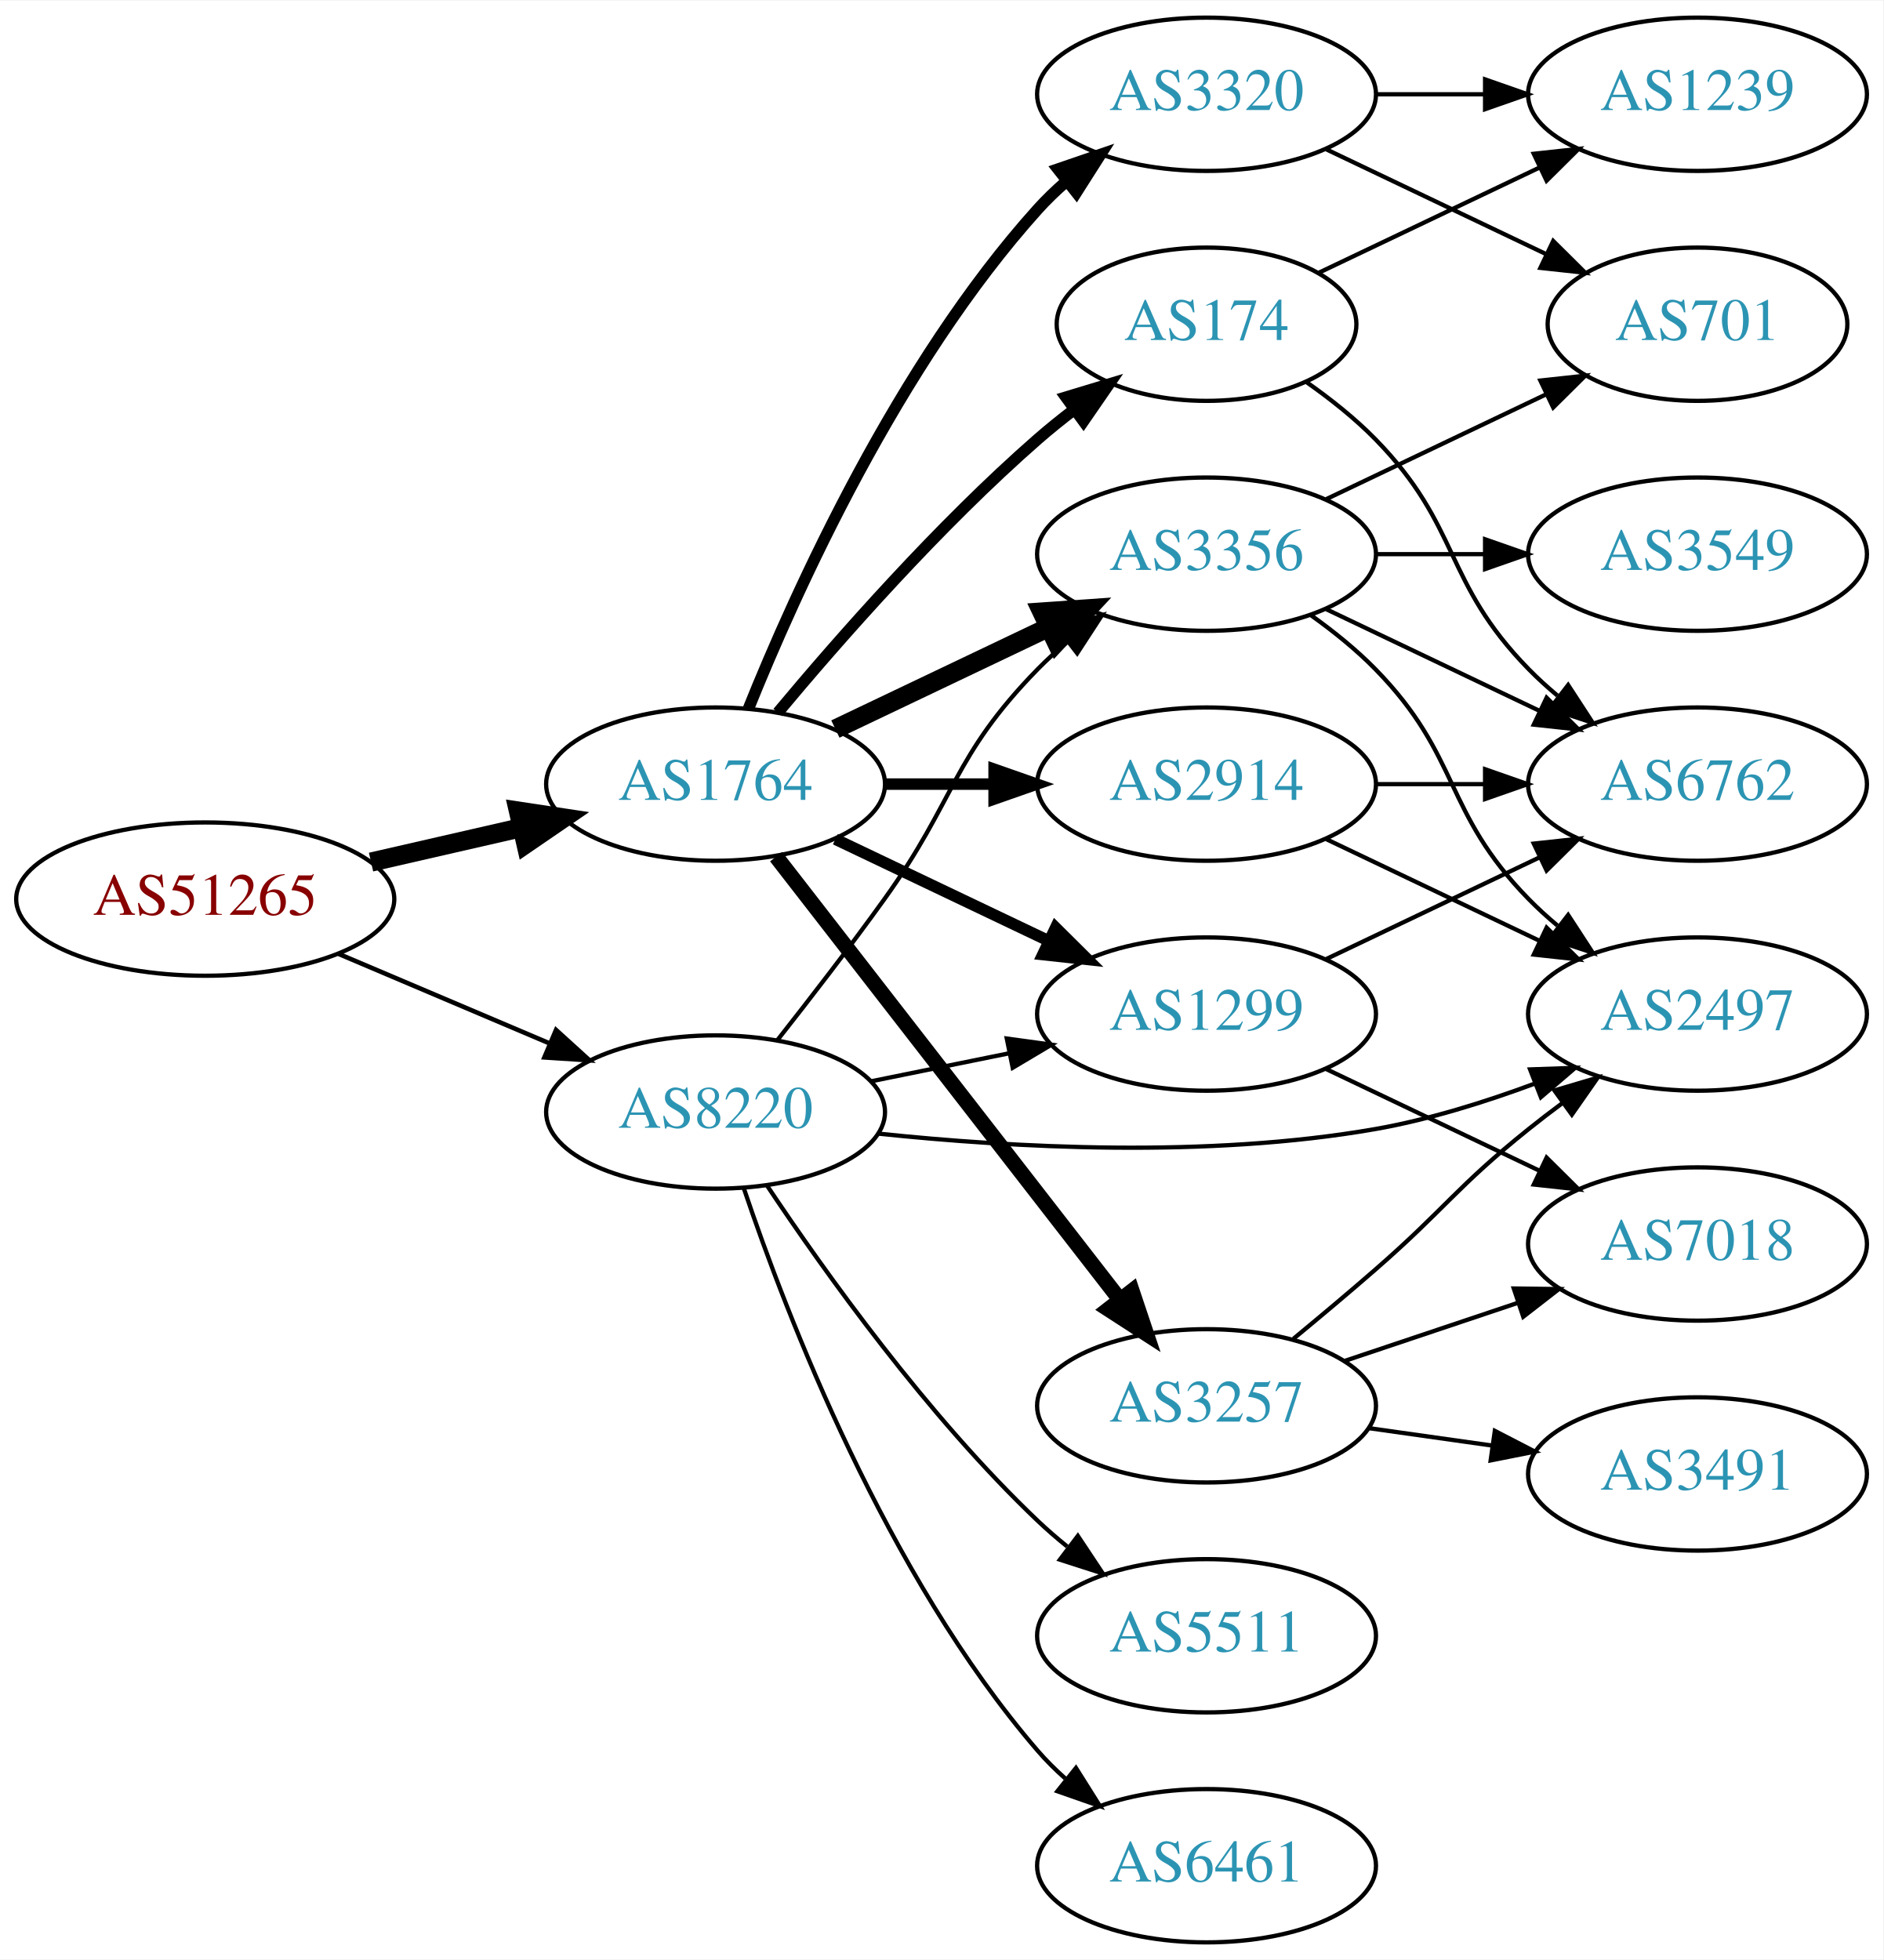
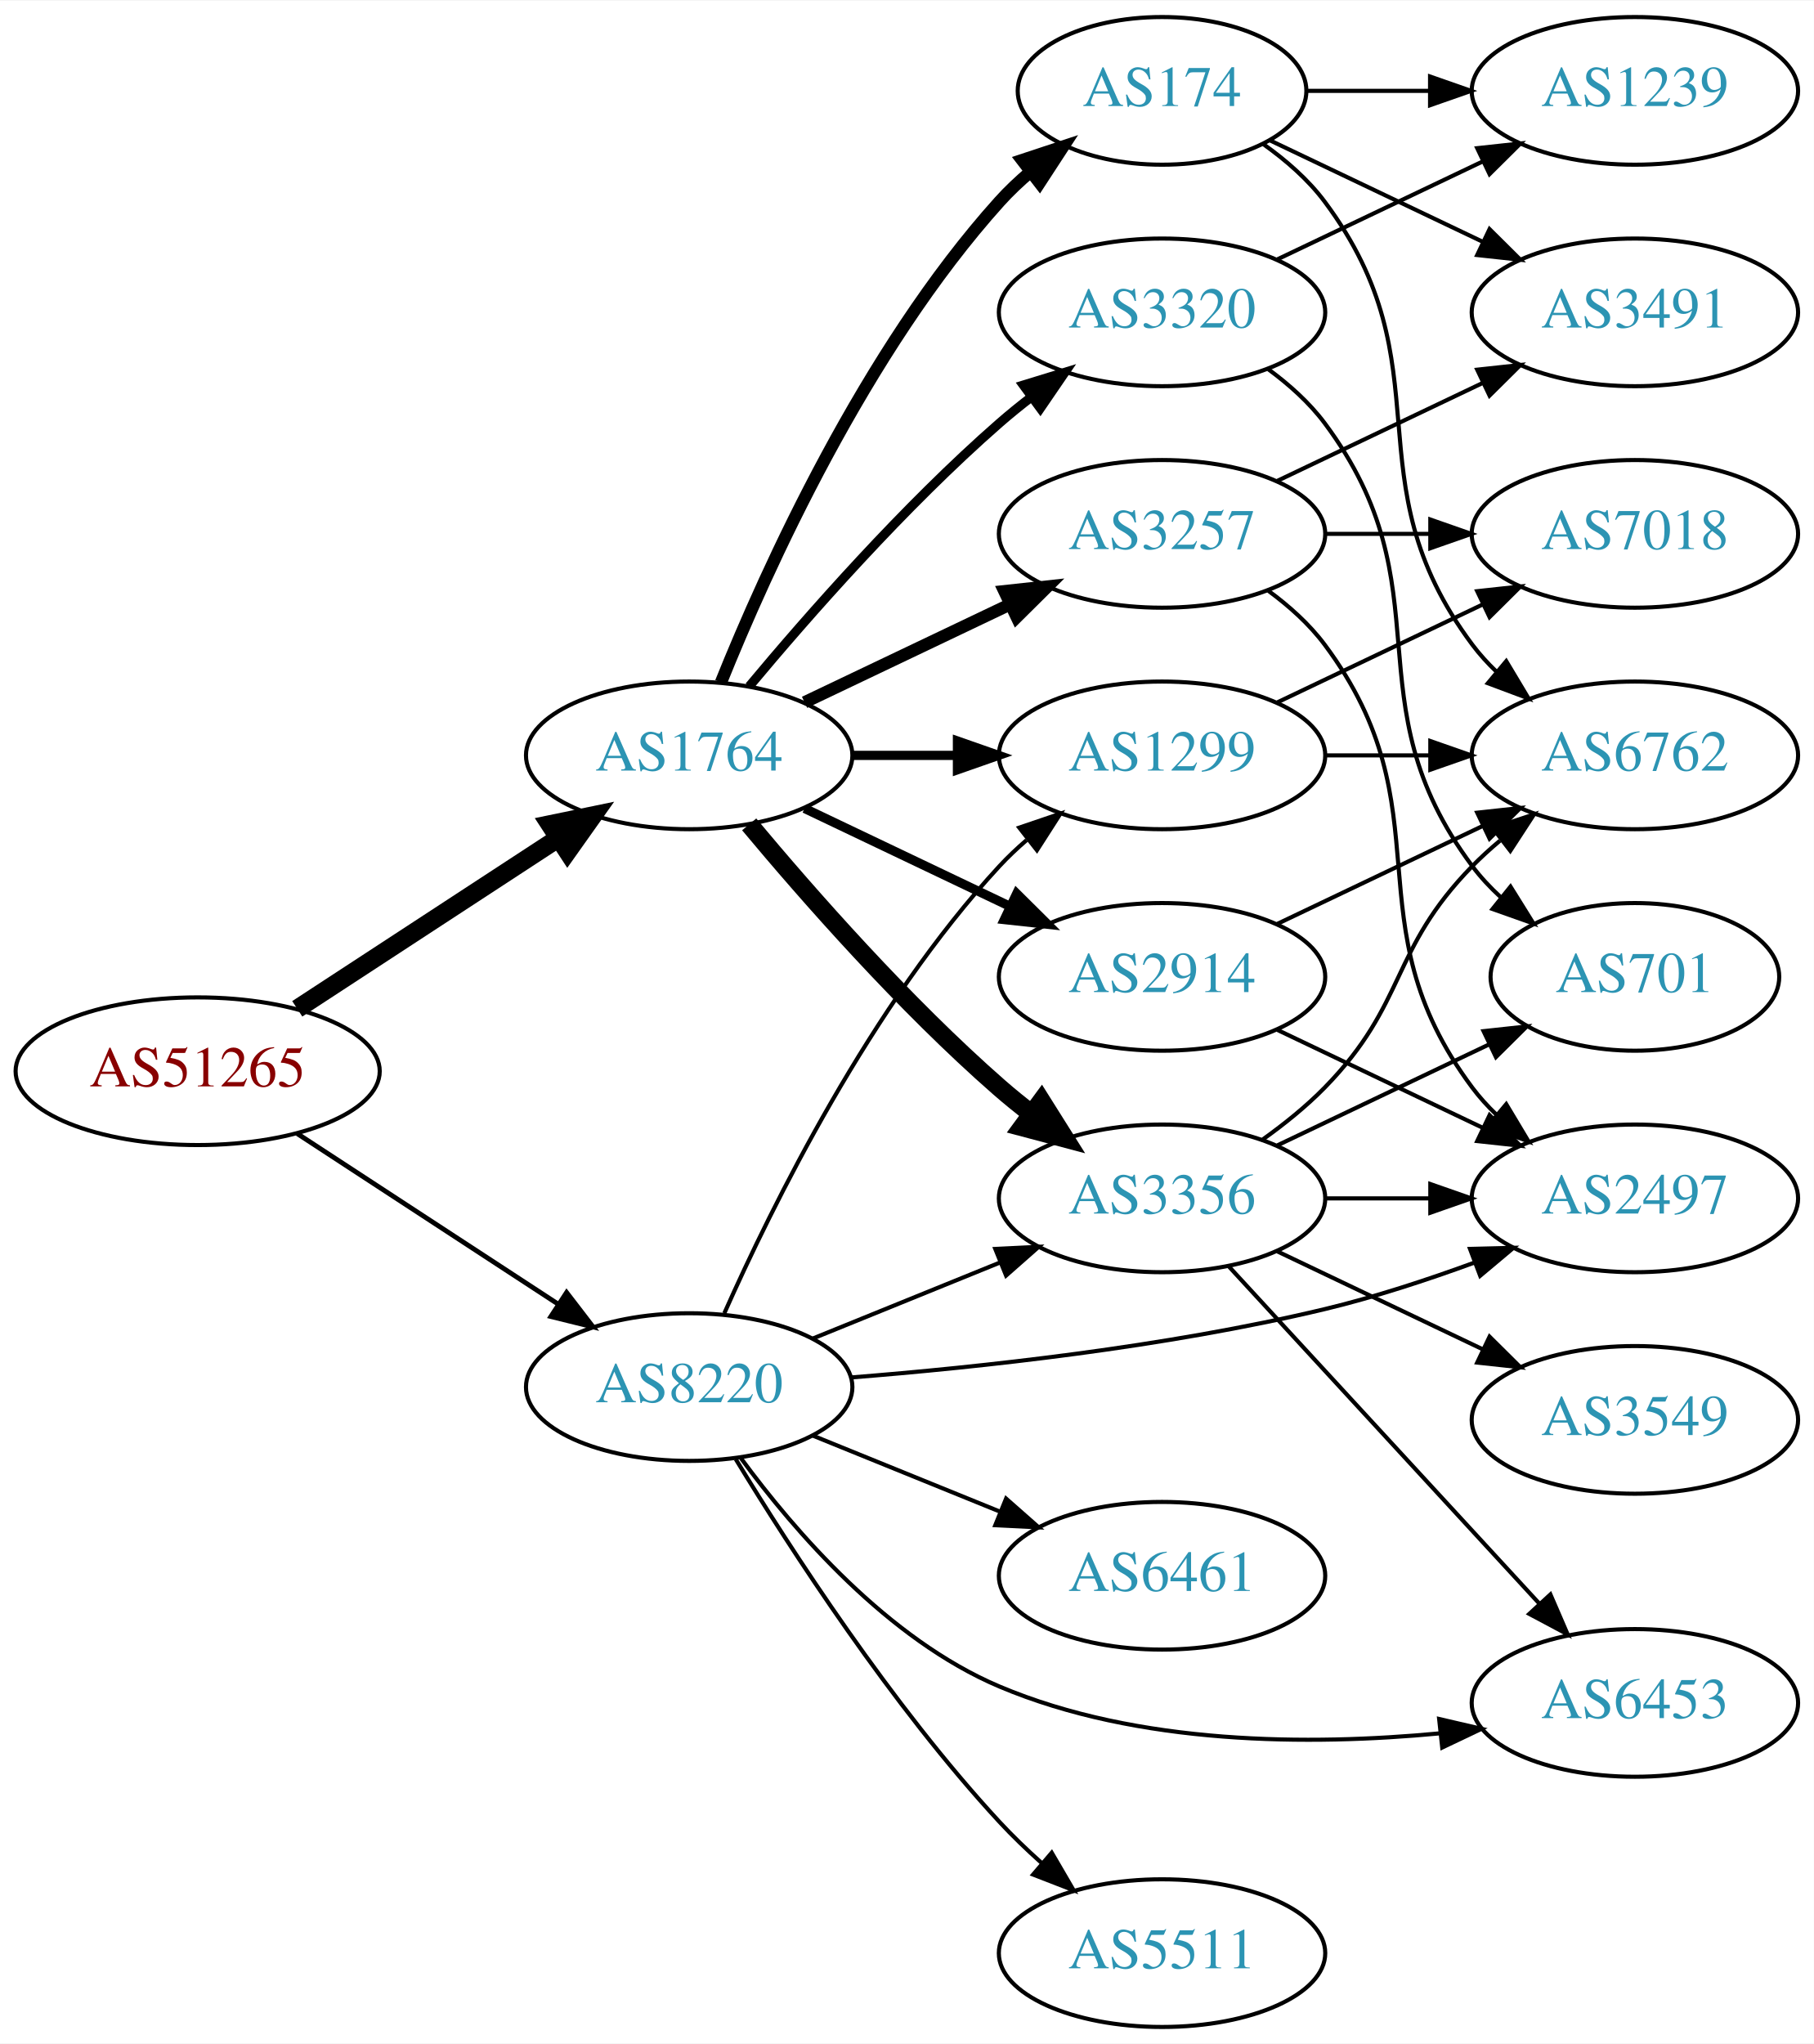
- <svg xmlns="http://www.w3.org/2000/svg" xmlns:xlink="http://www.w3.org/1999/xlink" width="442pt" height="460pt" viewBox="0.00 0.00 442.27 460.00">
-   <g id="graph0" class="graph" transform="scale(1 1) rotate(0) translate(4 456)">
-     <polygon fill="white" stroke="none" points="-4,4 -4,-456 438.271,-456 438.271,4 -4,4" />
+ <svg xmlns="http://www.w3.org/2000/svg" xmlns:xlink="http://www.w3.org/1999/xlink" width="442pt" height="498pt" viewBox="0.00 0.00 442.27 498.00">
+   <g id="graph0" class="graph" transform="scale(1 1) rotate(0) translate(4 494)">
+     <polygon fill="white" stroke="none" points="-4,4 -4,-494 438.271,-494 438.271,4 -4,4" />
    <g id="node1" class="node">
      <g id="a_node1">
        <a xlink:href="/asn/51265" xlink:title="AS51265 ~ Mass Response Service GmbH [AT]">
-           <ellipse fill="#ffffff" stroke="black" cx="44.196" cy="-245" rx="44.393" ry="18" />
-           <text text-anchor="middle" x="44.196" y="-241.3" font-family="Times,serif" font-size="14.00" fill="#880000">AS51265</text>
+           <ellipse fill="#ffffff" stroke="black" cx="44.196" cy="-233" rx="44.393" ry="18" />
+           <text text-anchor="middle" x="44.196" y="-229.3" font-family="Times,serif" font-size="14.00" fill="#880000">AS51265</text>
        </a>
      </g>
    </g>
    <g id="node2" class="node">
      <g id="a_node2">
        <a xlink:href="/asn/1764" xlink:title="AS1764 ~ NEXTLAYER-AS [AT]">
-           <ellipse fill="#ffffff" stroke="black" cx="164.039" cy="-272" rx="39.794" ry="18" />
-           <text text-anchor="middle" x="164.039" y="-268.3" font-family="Times,serif" font-size="14.00" fill="#2c94b3">AS1764</text>
+           <ellipse fill="#ffffff" stroke="black" cx="164.039" cy="-310" rx="39.794" ry="18" />
+           <text text-anchor="middle" x="164.039" y="-306.3" font-family="Times,serif" font-size="14.00" fill="#2c94b3">AS1764</text>
        </a>
      </g>
    </g>
    <g id="edge1" class="edge">
-       <path fill="none" stroke="black" stroke-width="4.5" d="M83.131,-253.692C94.371,-256.267 106.784,-259.111 118.407,-261.774" />
-       <polygon fill="black" stroke="black" stroke-width="4.5" points="117.742,-265.661 128.369,-264.057 119.501,-257.985 117.742,-265.661" />
+       <path fill="none" stroke="black" stroke-width="4.5" d="M68.478,-248.213C86.708,-260.124 112.229,-276.8 132.163,-289.826" />
+       <polygon fill="black" stroke="black" stroke-width="4.5" points="130.079,-293.168 140.605,-295.341 134.387,-286.575 130.079,-293.168" />
    </g>
    <g id="node3" class="node">
      <g id="a_node3">
        <a xlink:href="/asn/8220" xlink:title="AS8220 ~ COLT [GB]">
-           <ellipse fill="#ffffff" stroke="black" cx="164.039" cy="-195" rx="39.794" ry="18" />
-           <text text-anchor="middle" x="164.039" y="-191.3" font-family="Times,serif" font-size="14.00" fill="#2c94b3">AS8220</text>
+           <ellipse fill="#ffffff" stroke="black" cx="164.039" cy="-156" rx="39.794" ry="18" />
+           <text text-anchor="middle" x="164.039" y="-152.3" font-family="Times,serif" font-size="14.00" fill="#2c94b3">AS8220</text>
        </a>
      </g>
    </g>
    <g id="edge2" class="edge">
-       <path fill="none" stroke="black" stroke-width="1.071" d="M75.543,-232.124C90.566,-225.75 108.857,-217.989 124.824,-211.214" />
-       <polygon fill="black" stroke="black" stroke-width="1.071" points="126.577,-214.272 134.416,-207.144 123.843,-207.828 126.577,-214.272" />
+       <path fill="none" stroke="black" stroke-width="1.174" d="M68.478,-217.787C86.708,-205.876 112.229,-189.2 132.163,-176.174" />
+       <polygon fill="black" stroke="black" stroke-width="1.174" points="134.148,-179.059 140.605,-170.659 130.319,-173.199 134.148,-179.059" />
    </g>
    <g id="node4" class="node">
      <g id="a_node4">
-         <a xlink:href="/asn/174" xlink:title="AS174 ~ Cogent Communications [US]">
-           <ellipse fill="#ffffff" stroke="black" cx="279.332" cy="-380" rx="35.194" ry="18" />
-           <text text-anchor="middle" x="279.332" y="-376.3" font-family="Times,serif" font-size="14.00" fill="#2c94b3">AS174</text>
+         <a xlink:href="/asn/3356" xlink:title="AS3356 ~ Level 3 Parent, LLC [US]">
+           <ellipse fill="#ffffff" stroke="black" cx="279.332" cy="-202" rx="39.794" ry="18" />
+           <text text-anchor="middle" x="279.332" y="-198.3" font-family="Times,serif" font-size="14.00" fill="#2c94b3">AS3356</text>
        </a>
      </g>
    </g>
    <g id="edge3" class="edge">
-       <path fill="none" stroke="black" stroke-width="2.7" d="M178.669,-288.817C192.951,-305.929 216.498,-332.745 239.685,-353 242.355,-355.332 245.228,-357.648 248.158,-359.886" />
-       <polygon fill="black" stroke="black" stroke-width="2.7" points="246.309,-362.87 256.449,-365.939 250.436,-357.216 246.309,-362.87" />
+       <path fill="none" stroke="black" stroke-width="4.5" d="M178.669,-293.183C192.951,-276.071 216.498,-249.255 239.685,-229 242.151,-226.846 244.789,-224.706 247.487,-222.628" />
+       <polygon fill="black" stroke="black" stroke-width="4.5" points="249.919,-225.727 255.641,-216.63 245.252,-219.384 249.919,-225.727" />
    </g>
    <g id="node5" class="node">
      <g id="a_node5">
-         <a xlink:href="/asn/3356" xlink:title="AS3356 ~ Level 3 Parent, LLC [US]">
-           <ellipse fill="#ffffff" stroke="black" cx="279.332" cy="-326" rx="39.794" ry="18" />
-           <text text-anchor="middle" x="279.332" y="-322.3" font-family="Times,serif" font-size="14.00" fill="#2c94b3">AS3356</text>
+         <a xlink:href="/asn/2914" xlink:title="AS2914 ~ NTT America, Inc. [US]">
+           <ellipse fill="#ffffff" stroke="black" cx="279.332" cy="-256" rx="39.794" ry="18" />
+           <text text-anchor="middle" x="279.332" y="-252.3" font-family="Times,serif" font-size="14.00" fill="#2c94b3">AS2914</text>
        </a>
      </g>
    </g>
    <g id="edge4" class="edge">
-       <path fill="none" stroke="black" stroke-width="4.5" d="M192.175,-284.934C207.169,-292.081 225.99,-301.052 242.213,-308.785" />
-       <polygon fill="black" stroke="black" stroke-width="4.5" points="240.695,-312.423 251.417,-313.171 244.084,-305.314 240.695,-312.423" />
+       <path fill="none" stroke="black" stroke-width="2.25" d="M192.175,-297.066C207.169,-289.919 225.99,-280.948 242.213,-273.215" />
+       <polygon fill="black" stroke="black" stroke-width="2.25" points="243.895,-276.291 251.417,-268.829 240.884,-269.972 243.895,-276.291" />
    </g>
    <g id="node6" class="node">
      <g id="a_node6">
        <a xlink:href="/asn/3257" xlink:title="AS3257 ~ GTT [DE]">
-           <ellipse fill="#ffffff" stroke="black" cx="279.332" cy="-126" rx="39.794" ry="18" />
-           <text text-anchor="middle" x="279.332" y="-122.3" font-family="Times,serif" font-size="14.00" fill="#2c94b3">AS3257</text>
+           <ellipse fill="#ffffff" stroke="black" cx="279.332" cy="-364" rx="39.794" ry="18" />
+           <text text-anchor="middle" x="279.332" y="-360.3" font-family="Times,serif" font-size="14.00" fill="#2c94b3">AS3257</text>
        </a>
      </g>
    </g>
    <g id="edge5" class="edge">
-       <path fill="none" stroke="black" stroke-width="3.6" d="M178.257,-254.966C198.126,-229.361 235.81,-180.798 258.838,-151.121" />
-       <polygon fill="black" stroke="black" stroke-width="3.6" points="261.832,-152.971 265.198,-142.925 256.302,-148.68 261.832,-152.971" />
+       <path fill="none" stroke="black" stroke-width="3" d="M192.175,-322.934C207.169,-330.081 225.99,-339.052 242.213,-346.785" />
+       <polygon fill="black" stroke="black" stroke-width="3" points="240.884,-350.028 251.417,-351.171 243.895,-343.709 240.884,-350.028" />
    </g>
    <g id="node7" class="node">
      <g id="a_node7">
-         <a xlink:href="/asn/2914" xlink:title="AS2914 ~ NTT America, Inc. [US]">
-           <ellipse fill="#ffffff" stroke="black" cx="279.332" cy="-272" rx="39.794" ry="18" />
-           <text text-anchor="middle" x="279.332" y="-268.3" font-family="Times,serif" font-size="14.00" fill="#2c94b3">AS2914</text>
+         <a xlink:href="/asn/174" xlink:title="AS174 ~ Cogent Communications [US]">
+           <ellipse fill="#ffffff" stroke="black" cx="279.332" cy="-472" rx="35.194" ry="18" />
+           <text text-anchor="middle" x="279.332" y="-468.3" font-family="Times,serif" font-size="14.00" fill="#2c94b3">AS174</text>
        </a>
      </g>
    </g>
    <g id="edge6" class="edge">
-       <path fill="none" stroke="black" stroke-width="2.7" d="M203.711,-272C211.914,-272 220.678,-272 229.21,-272" />
-       <polygon fill="black" stroke="black" stroke-width="2.7" points="229.449,-275.5 239.449,-272 229.449,-268.5 229.449,-275.5" />
+       <path fill="none" stroke="black" stroke-width="3" d="M171.786,-327.787C182.837,-355.243 206.891,-408.578 239.685,-445 242.001,-447.572 244.606,-450.03 247.341,-452.343" />
+       <polygon fill="black" stroke="black" stroke-width="3" points="245.207,-455.117 255.264,-458.448 249.479,-449.572 245.207,-455.117" />
    </g>
    <g id="node8" class="node">
      <g id="a_node8">
-         <a xlink:href="/asn/1299" xlink:title="AS1299 ~ Telia Carrier [EU]">
-           <ellipse fill="#ffffff" stroke="black" cx="279.332" cy="-218" rx="39.794" ry="18" />
-           <text text-anchor="middle" x="279.332" y="-214.3" font-family="Times,serif" font-size="14.00" fill="#2c94b3">AS1299</text>
+         <a xlink:href="/asn/3320" xlink:title="AS3320 ~ DTAG [DE]">
+           <ellipse fill="#ffffff" stroke="black" cx="279.332" cy="-418" rx="39.794" ry="18" />
+           <text text-anchor="middle" x="279.332" y="-414.3" font-family="Times,serif" font-size="14.00" fill="#2c94b3">AS3320</text>
        </a>
      </g>
    </g>
    <g id="edge7" class="edge">
-       <path fill="none" stroke="black" stroke-width="2.7" d="M192.175,-259.066C207.169,-251.919 225.99,-242.948 242.213,-235.215" />
-       <polygon fill="black" stroke="black" stroke-width="2.7" points="243.895,-238.291 251.417,-230.829 240.884,-231.972 243.895,-238.291" />
+       <path fill="none" stroke="black" stroke-width="2.25" d="M178.669,-326.817C192.951,-343.929 216.498,-370.745 239.685,-391 242.151,-393.154 244.789,-395.294 247.487,-397.372" />
+       <polygon fill="black" stroke="black" stroke-width="2.25" points="245.512,-400.264 255.641,-403.37 249.66,-394.625 245.512,-400.264" />
    </g>
    <g id="node9" class="node">
      <g id="a_node9">
-         <a xlink:href="/asn/3320" xlink:title="AS3320 ~ DTAG [DE]">
-           <ellipse fill="#ffffff" stroke="black" cx="279.332" cy="-434" rx="39.794" ry="18" />
-           <text text-anchor="middle" x="279.332" y="-430.3" font-family="Times,serif" font-size="14.00" fill="#2c94b3">AS3320</text>
+         <a xlink:href="/asn/1299" xlink:title="AS1299 ~ Telia Carrier [EU]">
+           <ellipse fill="#ffffff" stroke="black" cx="279.332" cy="-310" rx="39.794" ry="18" />
+           <text text-anchor="middle" x="279.332" y="-306.3" font-family="Times,serif" font-size="14.00" fill="#2c94b3">AS1299</text>
        </a>
      </g>
    </g>
    <g id="edge8" class="edge">
-       <path fill="none" stroke="black" stroke-width="2.7" d="M171.786,-289.787C182.837,-317.243 206.891,-370.578 239.685,-407 241.688,-409.224 243.906,-411.363 246.239,-413.397" />
-       <polygon fill="black" stroke="black" stroke-width="2.7" points="244.437,-416.433 254.458,-419.873 248.769,-410.935 244.437,-416.433" />
+       <path fill="none" stroke="black" stroke-width="2.25" d="M203.711,-310C211.914,-310 220.678,-310 229.21,-310" />
+       <polygon fill="black" stroke="black" stroke-width="2.25" points="229.449,-313.5 239.449,-310 229.449,-306.5 229.449,-313.5" />
+     </g>
+     <g id="edge31" class="edge">
+       <path fill="none" stroke="black" d="M194.214,-167.846C208.09,-173.48 224.867,-180.292 239.776,-186.346" />
+       <polygon fill="black" stroke="black" points="238.673,-189.675 249.255,-190.194 241.306,-183.189 238.673,-189.675" />
    </g>
    <g id="edge28" class="edge">
-       <path fill="none" stroke="black" d="M178.575,-211.901C186.131,-221.485 195.619,-233.773 203.685,-245 220.515,-268.425 219.513,-278.383 239.685,-299 241.778,-301.139 244.061,-303.218 246.438,-305.21" />
-       <polygon fill="black" stroke="black" points="244.681,-308.275 254.738,-311.611 248.956,-302.732 244.681,-308.275" />
+       <path fill="none" stroke="black" d="M172.606,-173.996C184.226,-200.143 208.435,-249.197 239.685,-283 241.717,-285.197 243.956,-287.318 246.303,-289.339" />
+       <polygon fill="black" stroke="black" points="244.515,-292.384 254.548,-295.791 248.83,-286.872 244.515,-292.384" />
+     </g>
+     <g id="node10" class="node">
+       <g id="a_node10">
+         <a xlink:href="/asn/2497" xlink:title="AS2497 ~ Internet Initiative Japan Inc. [JP]">
+           <ellipse fill="#ffffff" stroke="black" cx="394.625" cy="-202" rx="39.794" ry="18" />
+           <text text-anchor="middle" x="394.625" y="-198.3" font-family="Times,serif" font-size="14.00" fill="#2c94b3">AS2497</text>
+         </a>
+       </g>
    </g>
    <g id="edge26" class="edge">
-       <path fill="none" stroke="black" d="M200.574,-202.214C210.803,-204.291 222.104,-206.585 232.846,-208.766" />
-       <polygon fill="black" stroke="black" points="232.425,-212.252 242.922,-210.811 233.818,-205.392 232.425,-212.252" />
+       <path fill="none" stroke="black" d="M203.42,-158.338C234.824,-160.822 280.219,-165.723 318.978,-175 331.124,-177.907 344.025,-182.14 355.625,-186.395" />
+       <polygon fill="black" stroke="black" points="354.426,-189.683 365.017,-189.946 356.901,-183.136 354.426,-189.683" />
    </g>
    <g id="node14" class="node">
      <g id="a_node14">
-         <a xlink:href="/asn/2497" xlink:title="AS2497 ~ Internet Initiative Japan Inc. [JP]">
-           <ellipse fill="#ffffff" stroke="black" cx="394.625" cy="-218" rx="39.794" ry="18" />
-           <text text-anchor="middle" x="394.625" y="-214.3" font-family="Times,serif" font-size="14.00" fill="#2c94b3">AS2497</text>
+         <a xlink:href="/asn/6453" xlink:title="AS6453 ~ TATA COMMUNICATIONS (AMERICA) INC [US]">
+           <ellipse fill="#ffffff" stroke="black" cx="394.625" cy="-79" rx="39.794" ry="18" />
+           <text text-anchor="middle" x="394.625" y="-75.3" font-family="Times,serif" font-size="14.00" fill="#2c94b3">AS6453</text>
+         </a>
+       </g>
+     </g>
+     <g id="edge30" class="edge">
+       <path fill="none" stroke="black" d="M176.661,-138.654C189.651,-120.957 212.473,-94.509 239.685,-83 273.532,-68.685 315.415,-68.59 346.944,-71.571" />
+       <polygon fill="black" stroke="black" points="346.895,-75.086 357.214,-72.684 347.649,-68.127 346.895,-75.086" />
+     </g>
+     <g id="node18" class="node">
+       <g id="a_node18">
+         <a xlink:href="/asn/5511" xlink:title="AS5511 ~ Orange S.A. [FR]">
+           <ellipse fill="#ffffff" stroke="black" cx="279.332" cy="-18" rx="39.794" ry="18" />
+           <text text-anchor="middle" x="279.332" y="-14.3" font-family="Times,serif" font-size="14.00" fill="#2c94b3">AS5511</text>
        </a>
      </g>
    </g>
    <g id="edge27" class="edge">
-       <path fill="none" stroke="black" d="M202.358,-189.916C233.724,-186.622 279.61,-184.099 318.978,-191 331.492,-193.194 344.673,-197.309 356.418,-201.677" />
-       <polygon fill="black" stroke="black" points="355.311,-205.002 365.9,-205.369 357.851,-198.479 355.311,-205.002" />
+       <path fill="none" stroke="black" d="M175.385,-138.432C188.738,-116.502 213.399,-78.422 239.685,-50 242.831,-46.599 246.338,-43.229 249.92,-40.025" />
+       <polygon fill="black" stroke="black" points="252.434,-42.481 257.771,-33.328 247.891,-37.155 252.434,-42.481" />
+     </g>
+     <g id="node19" class="node">
+       <g id="a_node19">
+         <a xlink:href="/asn/6461" xlink:title="AS6461 ~ Zayo Bandwidth [US]">
+           <ellipse fill="#ffffff" stroke="black" cx="279.332" cy="-110" rx="39.794" ry="18" />
+           <text text-anchor="middle" x="279.332" y="-106.3" font-family="Times,serif" font-size="14.00" fill="#2c94b3">AS6461</text>
+         </a>
+       </g>
+     </g>
+     <g id="edge29" class="edge">
+       <path fill="none" stroke="black" d="M194.214,-144.154C208.09,-138.52 224.867,-131.708 239.776,-125.654" />
+       <polygon fill="black" stroke="black" points="241.306,-128.811 249.255,-121.806 238.673,-122.325 241.306,-128.811" />
+     </g>
+     <g id="edge18" class="edge">
+       <path fill="none" stroke="black" d="M319.004,-202C327.207,-202 335.971,-202 344.503,-202" />
+       <polygon fill="black" stroke="black" points="344.742,-205.5 354.742,-202 344.742,-198.5 344.742,-205.5" />
+     </g>
+     <g id="node11" class="node">
+       <g id="a_node11">
+         <a xlink:href="/asn/6762" xlink:title="AS6762 ~ TELECOM ITALIA SPARKLE S.p.A. [IT]">
+           <ellipse fill="#ffffff" stroke="black" cx="394.625" cy="-310" rx="39.794" ry="18" />
+           <text text-anchor="middle" x="394.625" y="-306.3" font-family="Times,serif" font-size="14.00" fill="#2c94b3">AS6762</text>
+         </a>
+       </g>
+     </g>
+     <g id="edge15" class="edge">
+       <path fill="none" stroke="black" d="M303.926,-216.389C309.182,-220.148 314.513,-224.437 318.978,-229 339.151,-249.617 334.806,-262.383 354.978,-283 357.071,-285.139 359.354,-287.218 361.731,-289.21" />
+       <polygon fill="black" stroke="black" points="359.974,-292.275 370.031,-295.611 364.249,-286.732 359.974,-292.275" />
+     </g>
+     <g id="edge14" class="edge">
+       <path fill="none" stroke="black" d="M295.611,-185.412C315.122,-164.229 349.03,-127.416 371.401,-103.128" />
+       <polygon fill="black" stroke="black" points="374.025,-105.445 378.226,-95.718 368.876,-100.702 374.025,-105.445" />
+     </g>
+     <g id="node15" class="node">
+       <g id="a_node15">
+         <a xlink:href="/asn/3549" xlink:title="AS3549 ~ Level 3 Parent, LLC [US]">
+           <ellipse fill="#ffffff" stroke="black" cx="394.625" cy="-148" rx="39.794" ry="18" />
+           <text text-anchor="middle" x="394.625" y="-144.3" font-family="Times,serif" font-size="14.00" fill="#2c94b3">AS3549</text>
+         </a>
+       </g>
+     </g>
+     <g id="edge16" class="edge">
+       <path fill="none" stroke="black" d="M307.468,-189.066C322.462,-181.919 341.283,-172.948 357.506,-165.215" />
+       <polygon fill="black" stroke="black" points="359.188,-168.291 366.71,-160.829 356.177,-161.972 359.188,-168.291" />
+     </g>
+     <g id="node16" class="node">
+       <g id="a_node16">
+         <a xlink:href="/asn/701" xlink:title="AS701 ~ UUNET [US]">
+           <ellipse fill="#ffffff" stroke="black" cx="394.625" cy="-256" rx="35.194" ry="18" />
+           <text text-anchor="middle" x="394.625" y="-252.3" font-family="Times,serif" font-size="14.00" fill="#2c94b3">AS701</text>
+         </a>
+       </g>
+     </g>
+     <g id="edge17" class="edge">
+       <path fill="none" stroke="black" d="M307.468,-214.934C322.9,-222.29 342.385,-231.577 358.92,-239.459" />
+       <polygon fill="black" stroke="black" points="357.729,-242.768 368.262,-243.911 360.741,-236.449 357.729,-242.768" />
+     </g>
+     <g id="edge9" class="edge">
+       <path fill="none" stroke="black" d="M307.468,-243.066C322.462,-235.919 341.283,-226.948 357.506,-219.215" />
+       <polygon fill="black" stroke="black" points="359.188,-222.291 366.71,-214.829 356.177,-215.972 359.188,-222.291" />
+     </g>
+     <g id="edge10" class="edge">
+       <path fill="none" stroke="black" d="M307.468,-268.934C322.462,-276.081 341.283,-285.052 357.506,-292.785" />
+       <polygon fill="black" stroke="black" points="356.177,-296.028 366.71,-297.171 359.188,-289.709 356.177,-296.028" />
+     </g>
+     <g id="edge11" class="edge">
+       <path fill="none" stroke="black" d="M305.262,-350.118C310.338,-346.389 315.256,-341.984 318.978,-337 349.249,-296.458 324.707,-269.542 354.978,-229 356.723,-226.664 358.73,-224.455 360.893,-222.383" />
+       <polygon fill="black" stroke="black" points="363.253,-224.973 368.694,-215.882 358.771,-219.595 363.253,-224.973" />
+     </g>
+     <g id="node12" class="node">
+       <g id="a_node12">
+         <a xlink:href="/asn/7018" xlink:title="AS7018 ~ AT&amp;T Services, Inc. [US]">
+           <ellipse fill="#ffffff" stroke="black" cx="394.625" cy="-364" rx="39.794" ry="18" />
+           <text text-anchor="middle" x="394.625" y="-360.3" font-family="Times,serif" font-size="14.00" fill="#2c94b3">AS7018</text>
+         </a>
+       </g>
+     </g>
+     <g id="edge12" class="edge">
+       <path fill="none" stroke="black" d="M319.004,-364C327.207,-364 335.971,-364 344.503,-364" />
+       <polygon fill="black" stroke="black" points="344.742,-367.5 354.742,-364 344.742,-360.5 344.742,-367.5" />
+     </g>
+     <g id="node13" class="node">
+       <g id="a_node13">
+         <a xlink:href="/asn/3491" xlink:title="AS3491 ~ PCCW Global, Inc. [US]">
+           <ellipse fill="#ffffff" stroke="black" cx="394.625" cy="-418" rx="39.794" ry="18" />
+           <text text-anchor="middle" x="394.625" y="-414.3" font-family="Times,serif" font-size="14.00" fill="#2c94b3">AS3491</text>
+         </a>
+       </g>
+     </g>
+     <g id="edge13" class="edge">
+       <path fill="none" stroke="black" d="M307.468,-376.934C322.462,-384.081 341.283,-393.052 357.506,-400.785" />
+       <polygon fill="black" stroke="black" points="356.177,-404.028 366.71,-405.171 359.188,-397.709 356.177,-404.028" />
+     </g>
+     <g id="edge20" class="edge">
+       <path fill="none" stroke="black" d="M304.058,-458.989C309.555,-455.081 314.963,-450.378 318.978,-445 349.249,-404.458 324.707,-377.542 354.978,-337 356.723,-334.664 358.73,-332.455 360.893,-330.383" />
+       <polygon fill="black" stroke="black" points="363.253,-332.973 368.694,-323.882 358.771,-327.595 363.253,-332.973" />
+     </g>
+     <g id="edge21" class="edge">
+       <path fill="none" stroke="black" d="M305.757,-459.881C321.059,-452.587 340.783,-443.186 357.665,-435.14" />
+       <polygon fill="black" stroke="black" points="359.184,-438.293 366.705,-430.831 356.172,-431.974 359.184,-438.293" />
    </g>
    <g id="node17" class="node">
      <g id="a_node17">
-         <a xlink:href="/asn/5511" xlink:title="AS5511 ~ Orange S.A. [FR]">
-           <ellipse fill="#ffffff" stroke="black" cx="279.332" cy="-72" rx="39.794" ry="18" />
-           <text text-anchor="middle" x="279.332" y="-68.3" font-family="Times,serif" font-size="14.00" fill="#2c94b3">AS5511</text>
-         </a>
-       </g>
+         <a xlink:href="/asn/1239" xlink:title="AS1239 ~ Sprint [US]">
+           <ellipse fill="#ffffff" stroke="black" cx="394.625" cy="-472" rx="39.794" ry="18" />
+           <text text-anchor="middle" x="394.625" y="-468.3" font-family="Times,serif" font-size="14.00" fill="#2c94b3">AS1239</text>
+         </a>
+       </g>
+     </g>
+     <g id="edge19" class="edge">
+       <path fill="none" stroke="black" d="M314.631,-472C324.008,-472 334.358,-472 344.393,-472" />
+       <polygon fill="black" stroke="black" points="344.681,-475.5 354.681,-472 344.681,-468.5 344.681,-475.5" />
+     </g>
+     <g id="edge25" class="edge">
+       <path fill="none" stroke="black" d="M305.262,-404.118C310.338,-400.389 315.256,-395.984 318.978,-391 349.249,-350.458 324.707,-323.542 354.978,-283 356.986,-280.311 359.342,-277.791 361.883,-275.454" />
+       <polygon fill="black" stroke="black" points="364.297,-278.004 369.898,-269.011 359.912,-272.548 364.297,-278.004" />
    </g>
    <g id="edge24" class="edge">
-       <path fill="none" stroke="black" d="M176.081,-177.789C189.573,-157.542 213.82,-123.577 239.685,-99 241.855,-96.939 244.193,-94.915 246.607,-92.961" />
-       <polygon fill="black" stroke="black" points="249.112,-95.455 254.974,-86.63 244.888,-89.873 249.112,-95.455" />
-     </g>
-     <g id="node18" class="node">
-       <g id="a_node18">
-         <a xlink:href="/asn/6461" xlink:title="AS6461 ~ Zayo Bandwidth [US]">
-           <ellipse fill="#ffffff" stroke="black" cx="279.332" cy="-18" rx="39.794" ry="18" />
-           <text text-anchor="middle" x="279.332" y="-14.3" font-family="Times,serif" font-size="14.00" fill="#2c94b3">AS6461</text>
-         </a>
-       </g>
-     </g>
-     <g id="edge25" class="edge">
-       <path fill="none" stroke="black" d="M170.644,-177.163C180.711,-147.248 204.172,-86.202 239.685,-45 241.639,-42.733 243.823,-40.563 246.131,-38.509" />
-       <polygon fill="black" stroke="black" points="248.667,-40.963 254.307,-31.994 244.305,-35.489 248.667,-40.963" />
-     </g>
-     <g id="node10" class="node">
-       <g id="a_node10">
-         <a xlink:href="/asn/6762" xlink:title="AS6762 ~ TELECOM ITALIA SPARKLE S.p.A. [IT]">
-           <ellipse fill="#ffffff" stroke="black" cx="394.625" cy="-272" rx="39.794" ry="18" />
-           <text text-anchor="middle" x="394.625" y="-268.3" font-family="Times,serif" font-size="14.00" fill="#2c94b3">AS6762</text>
-         </a>
-       </g>
-     </g>
-     <g id="edge9" class="edge">
-       <path fill="none" stroke="black" d="M302.714,-366.468C308.356,-362.51 314.17,-357.914 318.978,-353 339.151,-332.383 334.806,-319.617 354.978,-299 357.071,-296.861 359.354,-294.782 361.731,-292.79" />
-       <polygon fill="black" stroke="black" points="364.249,-295.268 370.031,-286.389 359.974,-289.725 364.249,-295.268" />
-     </g>
-     <g id="node11" class="node">
-       <g id="a_node11">
-         <a xlink:href="/asn/1239" xlink:title="AS1239 ~ Sprint [US]">
-           <ellipse fill="#ffffff" stroke="black" cx="394.625" cy="-434" rx="39.794" ry="18" />
-           <text text-anchor="middle" x="394.625" y="-430.3" font-family="Times,serif" font-size="14.00" fill="#2c94b3">AS1239</text>
-         </a>
-       </g>
-     </g>
-     <g id="edge10" class="edge">
-       <path fill="none" stroke="black" d="M305.757,-392.119C321.059,-399.413 340.783,-408.814 357.665,-416.86" />
-       <polygon fill="black" stroke="black" points="356.172,-420.026 366.705,-421.169 359.184,-413.707 356.172,-420.026" />
-     </g>
-     <g id="edge13" class="edge">
-       <path fill="none" stroke="black" d="M307.468,-313.066C322.462,-305.919 341.283,-296.948 357.506,-289.215" />
-       <polygon fill="black" stroke="black" points="359.188,-292.291 366.71,-284.829 356.177,-285.972 359.188,-292.291" />
-     </g>
-     <g id="node12" class="node">
-       <g id="a_node12">
-         <a xlink:href="/asn/701" xlink:title="AS701 ~ UUNET [US]">
-           <ellipse fill="#ffffff" stroke="black" cx="394.625" cy="-380" rx="35.194" ry="18" />
-           <text text-anchor="middle" x="394.625" y="-376.3" font-family="Times,serif" font-size="14.00" fill="#2c94b3">AS701</text>
-         </a>
-       </g>
-     </g>
-     <g id="edge11" class="edge">
-       <path fill="none" stroke="black" d="M307.468,-338.934C322.9,-346.29 342.385,-355.577 358.92,-363.459" />
-       <polygon fill="black" stroke="black" points="357.729,-366.768 368.262,-367.911 360.741,-360.449 357.729,-366.768" />
-     </g>
-     <g id="node13" class="node">
-       <g id="a_node13">
-         <a xlink:href="/asn/3549" xlink:title="AS3549 ~ Level 3 Parent, LLC [US]">
-           <ellipse fill="#ffffff" stroke="black" cx="394.625" cy="-326" rx="39.794" ry="18" />
-           <text text-anchor="middle" x="394.625" y="-322.3" font-family="Times,serif" font-size="14.00" fill="#2c94b3">AS3549</text>
-         </a>
-       </g>
-     </g>
-     <g id="edge12" class="edge">
-       <path fill="none" stroke="black" d="M319.004,-326C327.207,-326 335.971,-326 344.503,-326" />
-       <polygon fill="black" stroke="black" points="344.742,-329.5 354.742,-326 344.742,-322.5 344.742,-329.5" />
-     </g>
-     <g id="edge14" class="edge">
-       <path fill="none" stroke="black" d="M303.926,-311.611C309.182,-307.852 314.513,-303.563 318.978,-299 339.151,-278.383 334.806,-265.617 354.978,-245 357.071,-242.861 359.354,-240.782 361.731,-238.79" />
-       <polygon fill="black" stroke="black" points="364.249,-241.268 370.031,-232.389 359.974,-235.725 364.249,-241.268" />
+       <path fill="none" stroke="black" d="M307.468,-430.934C322.462,-438.081 341.283,-447.052 357.506,-454.785" />
+       <polygon fill="black" stroke="black" points="356.177,-458.028 366.71,-459.171 359.188,-451.709 356.177,-458.028" />
    </g>
    <g id="edge23" class="edge">
-       <path fill="none" stroke="black" d="M299.756,-141.763C305.954,-146.877 312.805,-152.621 318.978,-158 335.342,-172.259 338.045,-177.422 354.978,-191 357.532,-193.048 360.232,-195.115 362.969,-197.146" />
-       <polygon fill="black" stroke="black" points="361.027,-200.06 371.185,-203.07 365.121,-194.383 361.027,-200.06" />
-     </g>
-     <g id="node15" class="node">
-       <g id="a_node15">
-         <a xlink:href="/asn/7018" xlink:title="AS7018 ~ AT&amp;T Services, Inc. [US]">
-           <ellipse fill="#ffffff" stroke="black" cx="394.625" cy="-164" rx="39.794" ry="18" />
-           <text text-anchor="middle" x="394.625" y="-160.3" font-family="Times,serif" font-size="14.00" fill="#2c94b3">AS7018</text>
-         </a>
-       </g>
-     </g>
-     <g id="edge21" class="edge">
-       <path fill="none" stroke="black" d="M311.589,-136.484C324.238,-140.727 339.017,-145.684 352.518,-150.212" />
-       <polygon fill="black" stroke="black" points="351.482,-153.556 362.076,-153.418 353.708,-146.92 351.482,-153.556" />
-     </g>
-     <g id="node16" class="node">
-       <g id="a_node16">
-         <a xlink:href="/asn/3491" xlink:title="AS3491 ~ PCCW Global, Inc. [US]">
-           <ellipse fill="#ffffff" stroke="black" cx="394.625" cy="-110" rx="39.794" ry="18" />
-           <text text-anchor="middle" x="394.625" y="-106.3" font-family="Times,serif" font-size="14.00" fill="#2c94b3">AS3491</text>
-         </a>
-       </g>
+       <path fill="none" stroke="black" d="M319.004,-310C327.207,-310 335.971,-310 344.503,-310" />
+       <polygon fill="black" stroke="black" points="344.742,-313.5 354.742,-310 344.742,-306.5 344.742,-313.5" />
    </g>
    <g id="edge22" class="edge">
-       <path fill="none" stroke="black" d="M317.428,-120.761C326.72,-119.449 336.811,-118.024 346.518,-116.653" />
-       <polygon fill="black" stroke="black" points="347.033,-120.115 356.445,-115.251 346.054,-113.184 347.033,-120.115" />
-     </g>
-     <g id="edge15" class="edge">
-       <path fill="none" stroke="black" d="M319.004,-272C327.207,-272 335.971,-272 344.503,-272" />
-       <polygon fill="black" stroke="black" points="344.742,-275.5 354.742,-272 344.742,-268.5 344.742,-275.5" />
-     </g>
-     <g id="edge16" class="edge">
-       <path fill="none" stroke="black" d="M307.468,-259.066C322.462,-251.919 341.283,-242.948 357.506,-235.215" />
-       <polygon fill="black" stroke="black" points="359.188,-238.291 366.71,-230.829 356.177,-231.972 359.188,-238.291" />
-     </g>
-     <g id="edge17" class="edge">
-       <path fill="none" stroke="black" d="M307.468,-230.934C322.462,-238.081 341.283,-247.052 357.506,-254.785" />
-       <polygon fill="black" stroke="black" points="356.177,-258.028 366.71,-259.171 359.188,-251.709 356.177,-258.028" />
-     </g>
-     <g id="edge18" class="edge">
-       <path fill="none" stroke="black" d="M307.468,-205.066C322.462,-197.919 341.283,-188.948 357.506,-181.215" />
-       <polygon fill="black" stroke="black" points="359.188,-184.291 366.71,-176.829 356.177,-177.972 359.188,-184.291" />
-     </g>
-     <g id="edge20" class="edge">
-       <path fill="none" stroke="black" d="M319.004,-434C327.207,-434 335.971,-434 344.503,-434" />
-       <polygon fill="black" stroke="black" points="344.742,-437.5 354.742,-434 344.742,-430.5 344.742,-437.5" />
-     </g>
-     <g id="edge19" class="edge">
-       <path fill="none" stroke="black" d="M307.468,-421.066C322.9,-413.71 342.385,-404.423 358.92,-396.541" />
-       <polygon fill="black" stroke="black" points="360.741,-399.551 368.262,-392.089 357.729,-393.232 360.741,-399.551" />
+       <path fill="none" stroke="black" d="M307.468,-322.934C322.462,-330.081 341.283,-339.052 357.506,-346.785" />
+       <polygon fill="black" stroke="black" points="356.177,-350.028 366.71,-351.171 359.188,-343.709 356.177,-350.028" />
    </g>
  </g>
</svg>
